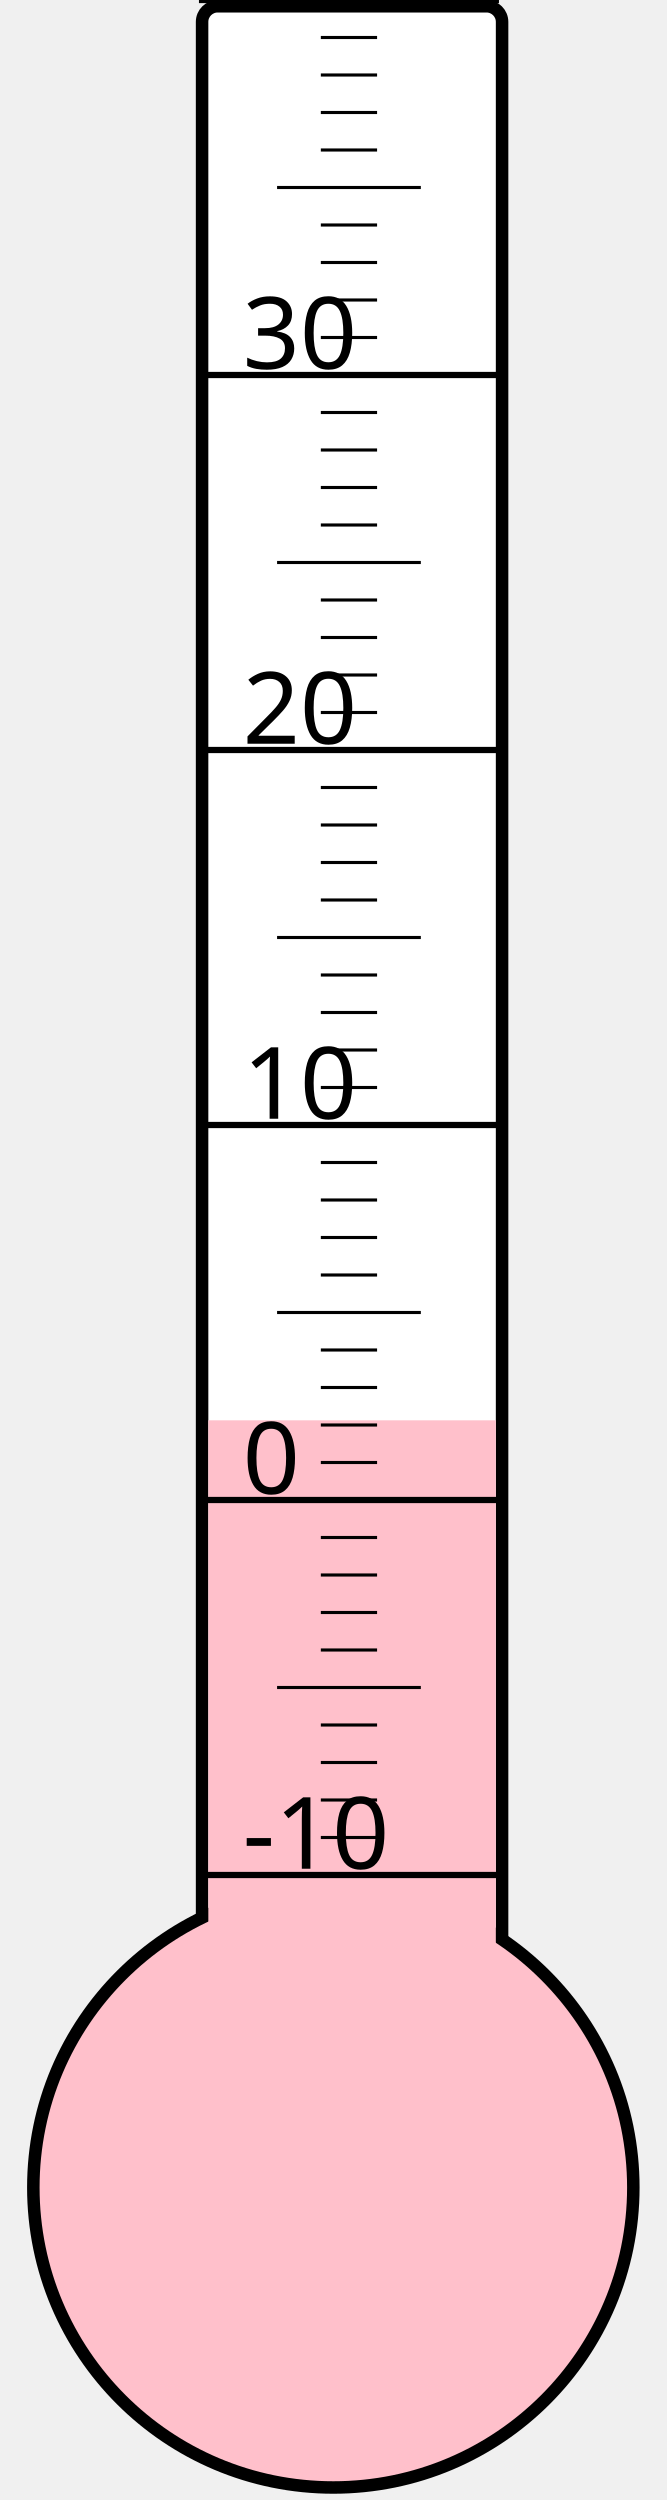
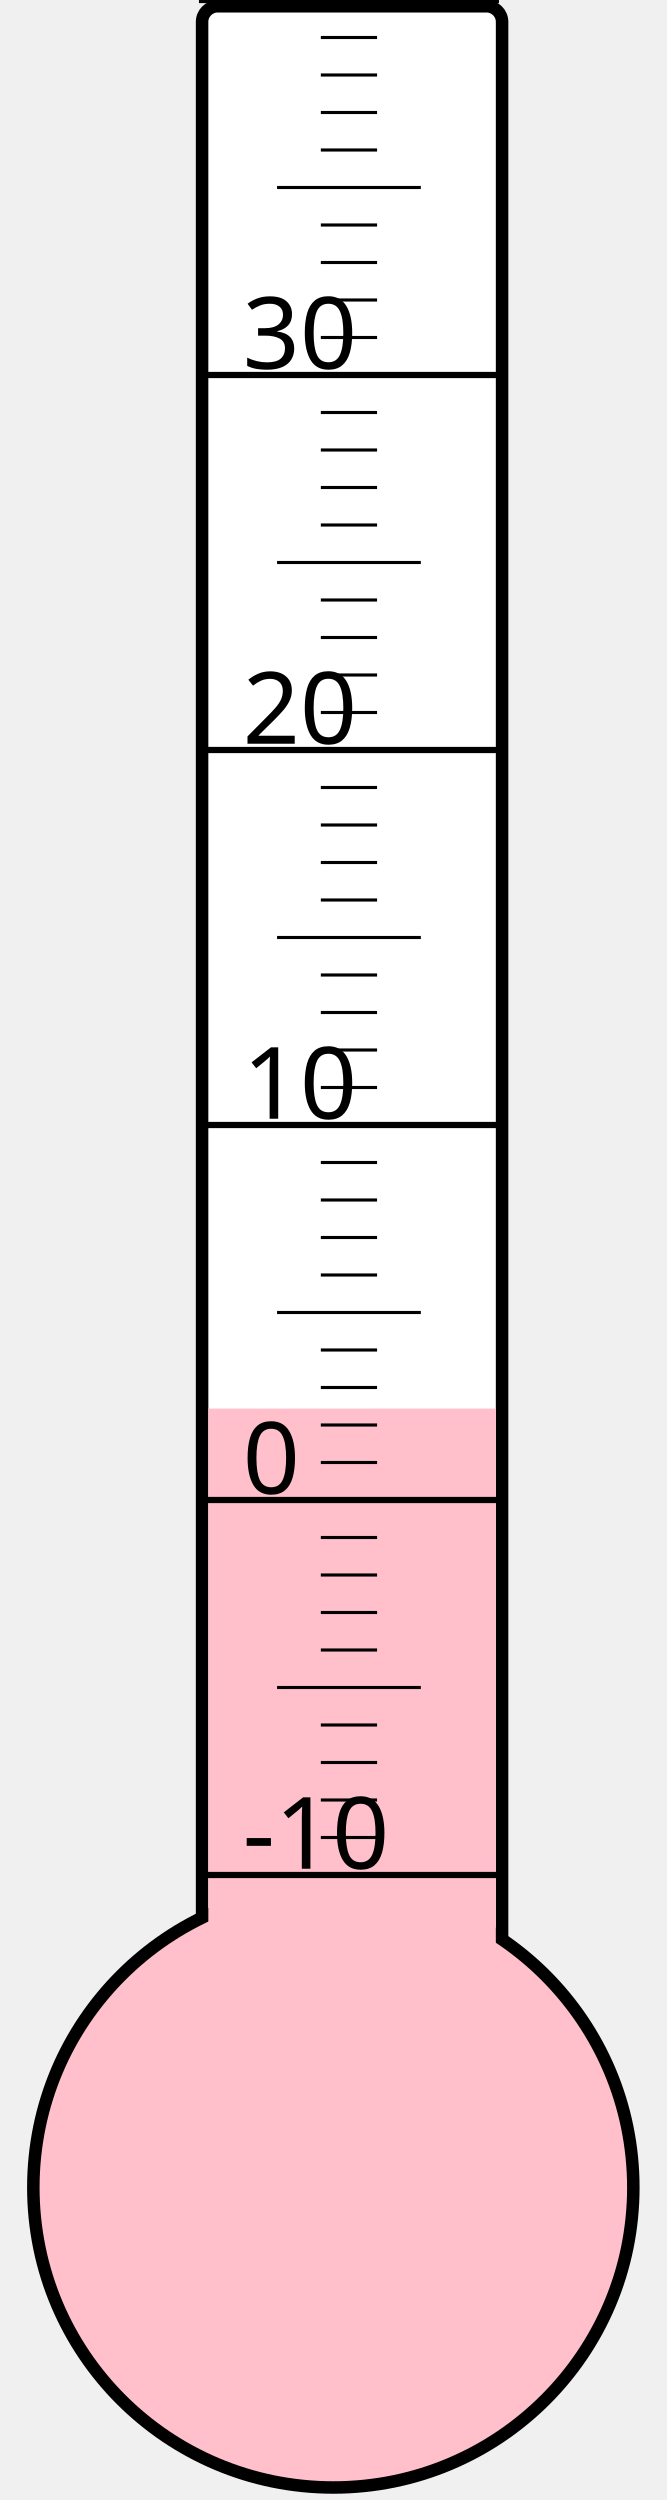
<svg xmlns="http://www.w3.org/2000/svg" width="40px" height="150px" viewBox="0 0 200 800">
  <rect width="200" height="800" x="0" y="0" style="fill: #ffffeb; fill-opacity: 0;" />
  <rect width="96" height="680" x="58" y="2" rx="5" ry="5" style="fill: white; fill-opacity: 1; stroke: black; stroke-width: 4;" />
  <circle cx="100" cy="700" r="96" style="fill: pink; stroke: black; stroke-width: 4;" />
-   <rect width="92" height="245.5" x="60" y="454.5" style="fill: pink; fill-opacity: 1; stroke-width: 0;" />
+   <rect width="92" height="249.25" x="60" y="450.75" style="fill: pink; fill-opacity: 1; stroke-width: 0;" />
  <text x="71" y="598" style="font-family: sans-serif; font-size: 24pt;">-10</text>
  <text x="71" y="478" style="font-family: sans-serif; font-size: 24pt;">0</text>
  <text x="71" y="358" style="font-family: sans-serif; font-size: 24pt;">10</text>
  <text x="71" y="238" style="font-family: sans-serif; font-size: 24pt;">20</text>
  <text x="71" y="118" style="font-family: sans-serif; font-size: 24pt;">30</text>
  <g style="stroke: black;">
    <line x1="57" y1="600" x2="153" y2="600" style="stroke-width: 2;" />
    <line x1="96" y1="588" x2="114" y2="588" style="stroke-width: 1;" />
    <line x1="96" y1="576" x2="114" y2="576" style="stroke-width: 1;" />
    <line x1="96" y1="564" x2="114" y2="564" style="stroke-width: 1;" />
    <line x1="96" y1="552" x2="114" y2="552" style="stroke-width: 1;" />
    <line x1="82" y1="540" x2="128" y2="540" style="stroke-width: 1;" />
    <line x1="96" y1="528" x2="114" y2="528" style="stroke-width: 1;" />
    <line x1="96" y1="516" x2="114" y2="516" style="stroke-width: 1;" />
    <line x1="96" y1="504" x2="114" y2="504" style="stroke-width: 1;" />
    <line x1="96" y1="492" x2="114" y2="492" style="stroke-width: 1;" />
    <line x1="57" y1="480" x2="153" y2="480" style="stroke-width: 2;" />
    <line x1="96" y1="468" x2="114" y2="468" style="stroke-width: 1;" />
    <line x1="96" y1="456" x2="114" y2="456" style="stroke-width: 1;" />
    <line x1="96" y1="444" x2="114" y2="444" style="stroke-width: 1;" />
    <line x1="96" y1="432" x2="114" y2="432" style="stroke-width: 1;" />
    <line x1="82" y1="420" x2="128" y2="420" style="stroke-width: 1;" />
    <line x1="96" y1="408" x2="114" y2="408" style="stroke-width: 1;" />
    <line x1="96" y1="396" x2="114" y2="396" style="stroke-width: 1;" />
    <line x1="96" y1="384" x2="114" y2="384" style="stroke-width: 1;" />
    <line x1="96" y1="372" x2="114" y2="372" style="stroke-width: 1;" />
    <line x1="57" y1="360" x2="153" y2="360" style="stroke-width: 2;" />
    <line x1="96" y1="348" x2="114" y2="348" style="stroke-width: 1;" />
    <line x1="96" y1="336" x2="114" y2="336" style="stroke-width: 1;" />
    <line x1="96" y1="324" x2="114" y2="324" style="stroke-width: 1;" />
    <line x1="96" y1="312" x2="114" y2="312" style="stroke-width: 1;" />
    <line x1="82" y1="300" x2="128" y2="300" style="stroke-width: 1;" />
    <line x1="96" y1="288" x2="114" y2="288" style="stroke-width: 1;" />
    <line x1="96" y1="276" x2="114" y2="276" style="stroke-width: 1;" />
    <line x1="96" y1="264" x2="114" y2="264" style="stroke-width: 1;" />
    <line x1="96" y1="252" x2="114" y2="252" style="stroke-width: 1;" />
    <line x1="57" y1="240" x2="153" y2="240" style="stroke-width: 2;" />
    <line x1="96" y1="228" x2="114" y2="228" style="stroke-width: 1;" />
    <line x1="96" y1="216" x2="114" y2="216" style="stroke-width: 1;" />
    <line x1="96" y1="204" x2="114" y2="204" style="stroke-width: 1;" />
    <line x1="96" y1="192" x2="114" y2="192" style="stroke-width: 1;" />
    <line x1="82" y1="180" x2="128" y2="180" style="stroke-width: 1;" />
    <line x1="96" y1="168" x2="114" y2="168" style="stroke-width: 1;" />
    <line x1="96" y1="156" x2="114" y2="156" style="stroke-width: 1;" />
    <line x1="96" y1="144" x2="114" y2="144" style="stroke-width: 1;" />
    <line x1="96" y1="132" x2="114" y2="132" style="stroke-width: 1;" />
    <line x1="57" y1="120" x2="153" y2="120" style="stroke-width: 2;" />
    <line x1="96" y1="108" x2="114" y2="108" style="stroke-width: 1;" />
    <line x1="96" y1="96" x2="114" y2="96" style="stroke-width: 1;" />
    <line x1="96" y1="84" x2="114" y2="84" style="stroke-width: 1;" />
    <line x1="96" y1="72" x2="114" y2="72" style="stroke-width: 1;" />
    <line x1="82" y1="60" x2="128" y2="60" style="stroke-width: 1;" />
    <line x1="96" y1="48" x2="114" y2="48" style="stroke-width: 1;" />
    <line x1="96" y1="36" x2="114" y2="36" style="stroke-width: 1;" />
    <line x1="96" y1="24" x2="114" y2="24" style="stroke-width: 1;" />
    <line x1="96" y1="12" x2="114" y2="12" style="stroke-width: 1;" />
    <line x1="57" y1="0" x2="153" y2="0" style="stroke-width: 2;" />
  </g>
</svg>
